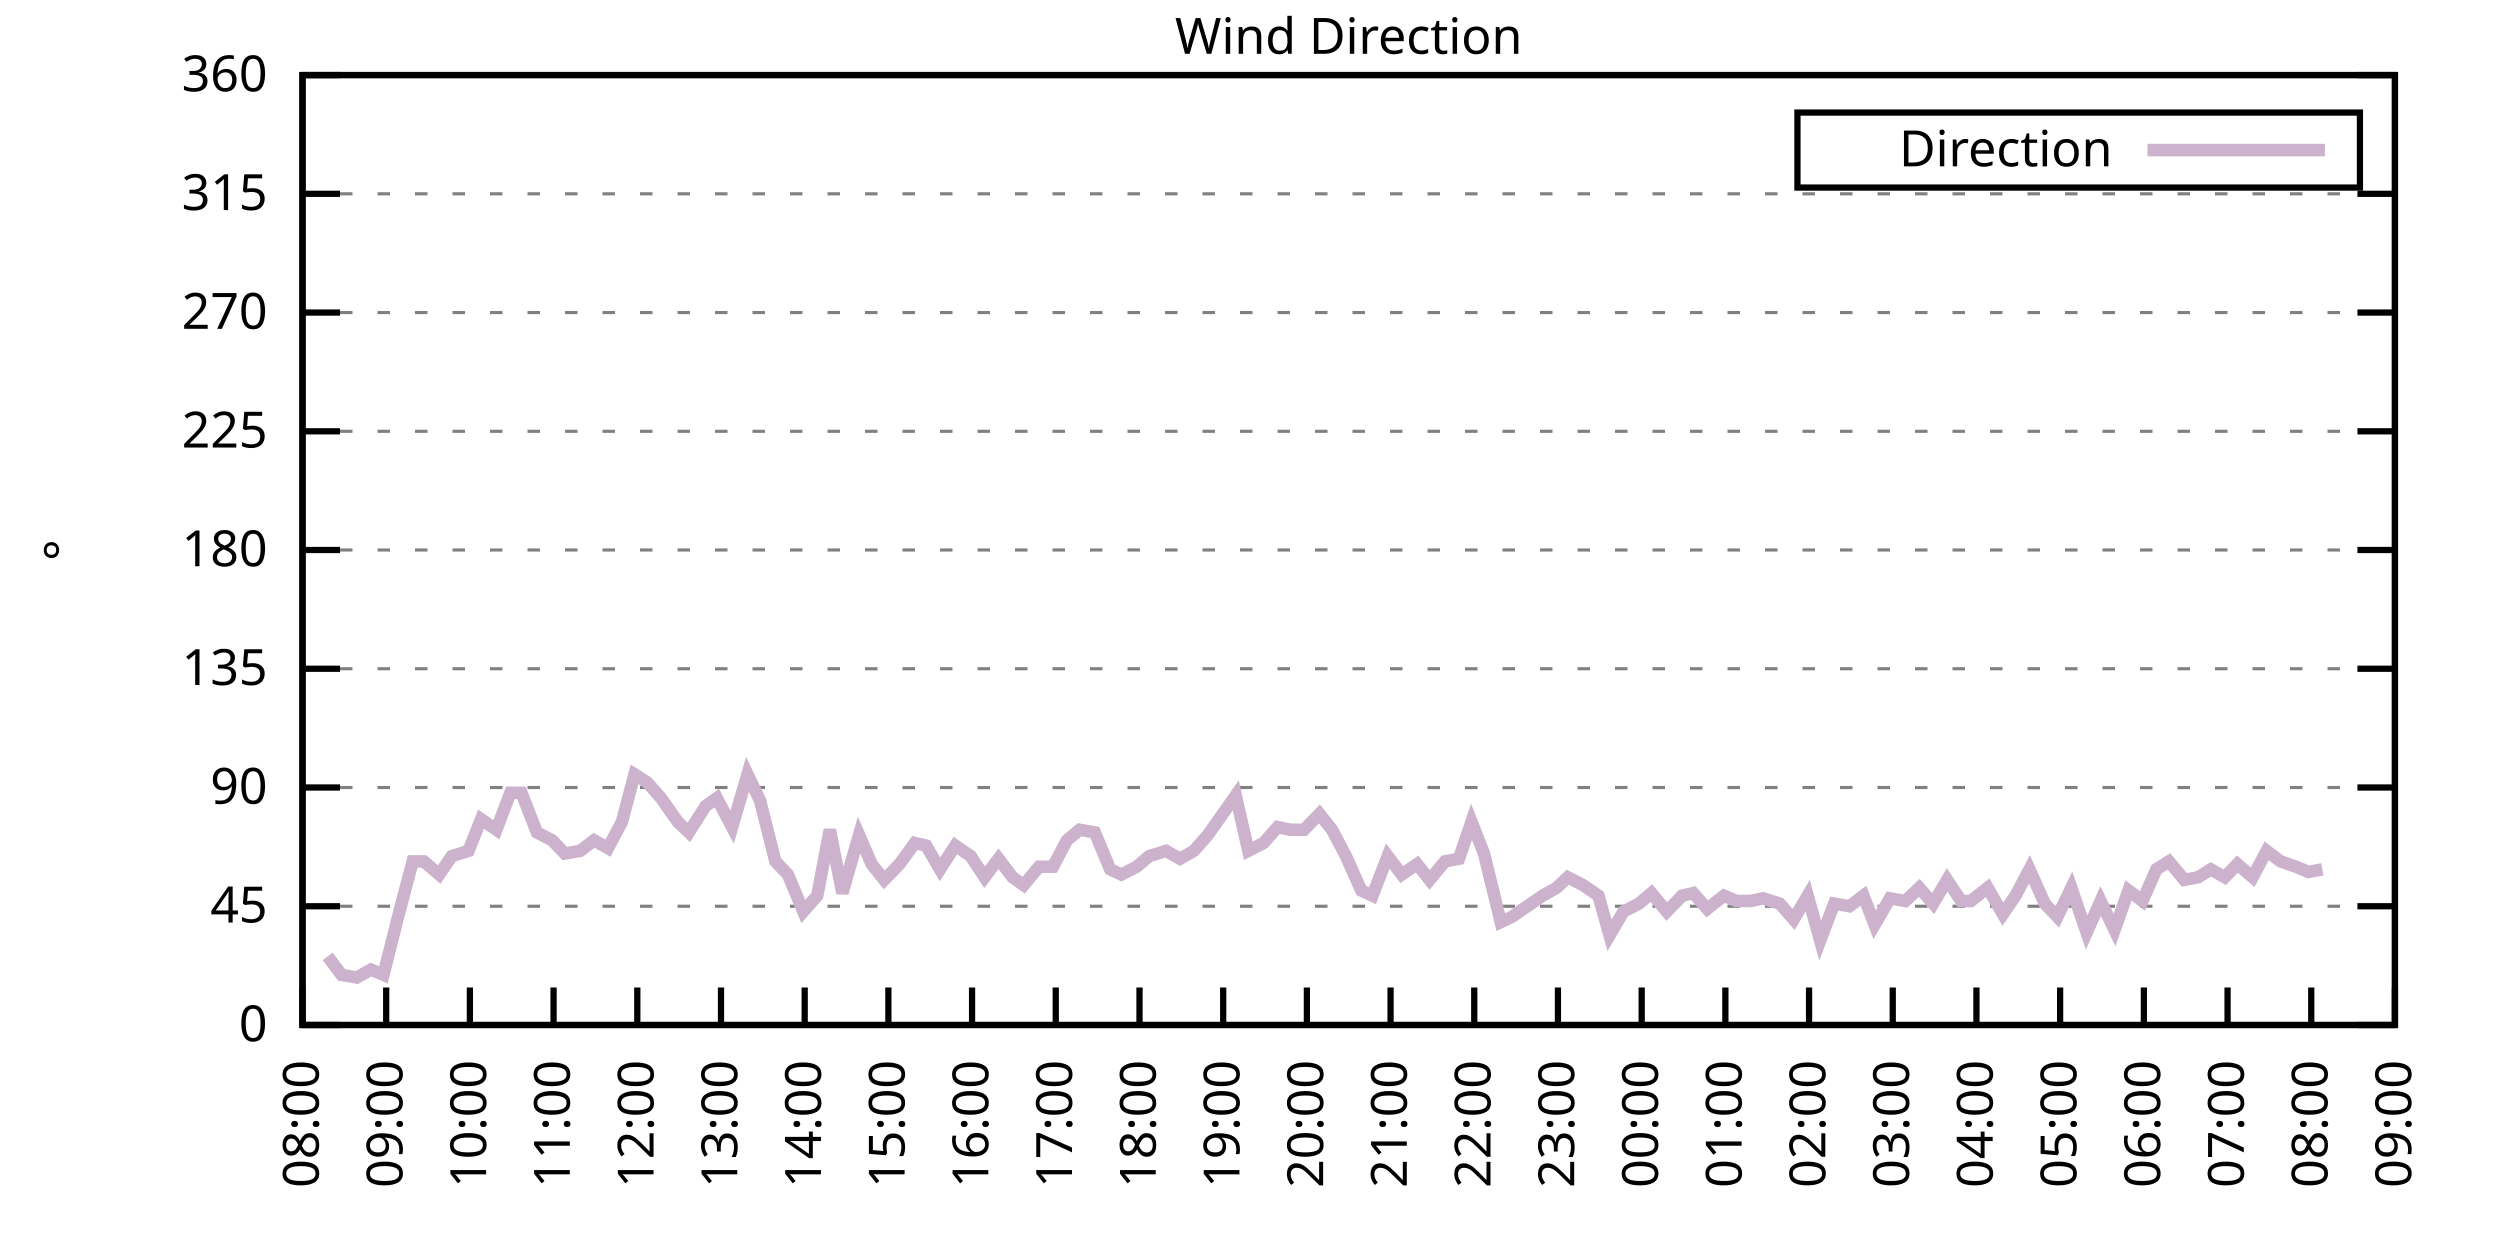
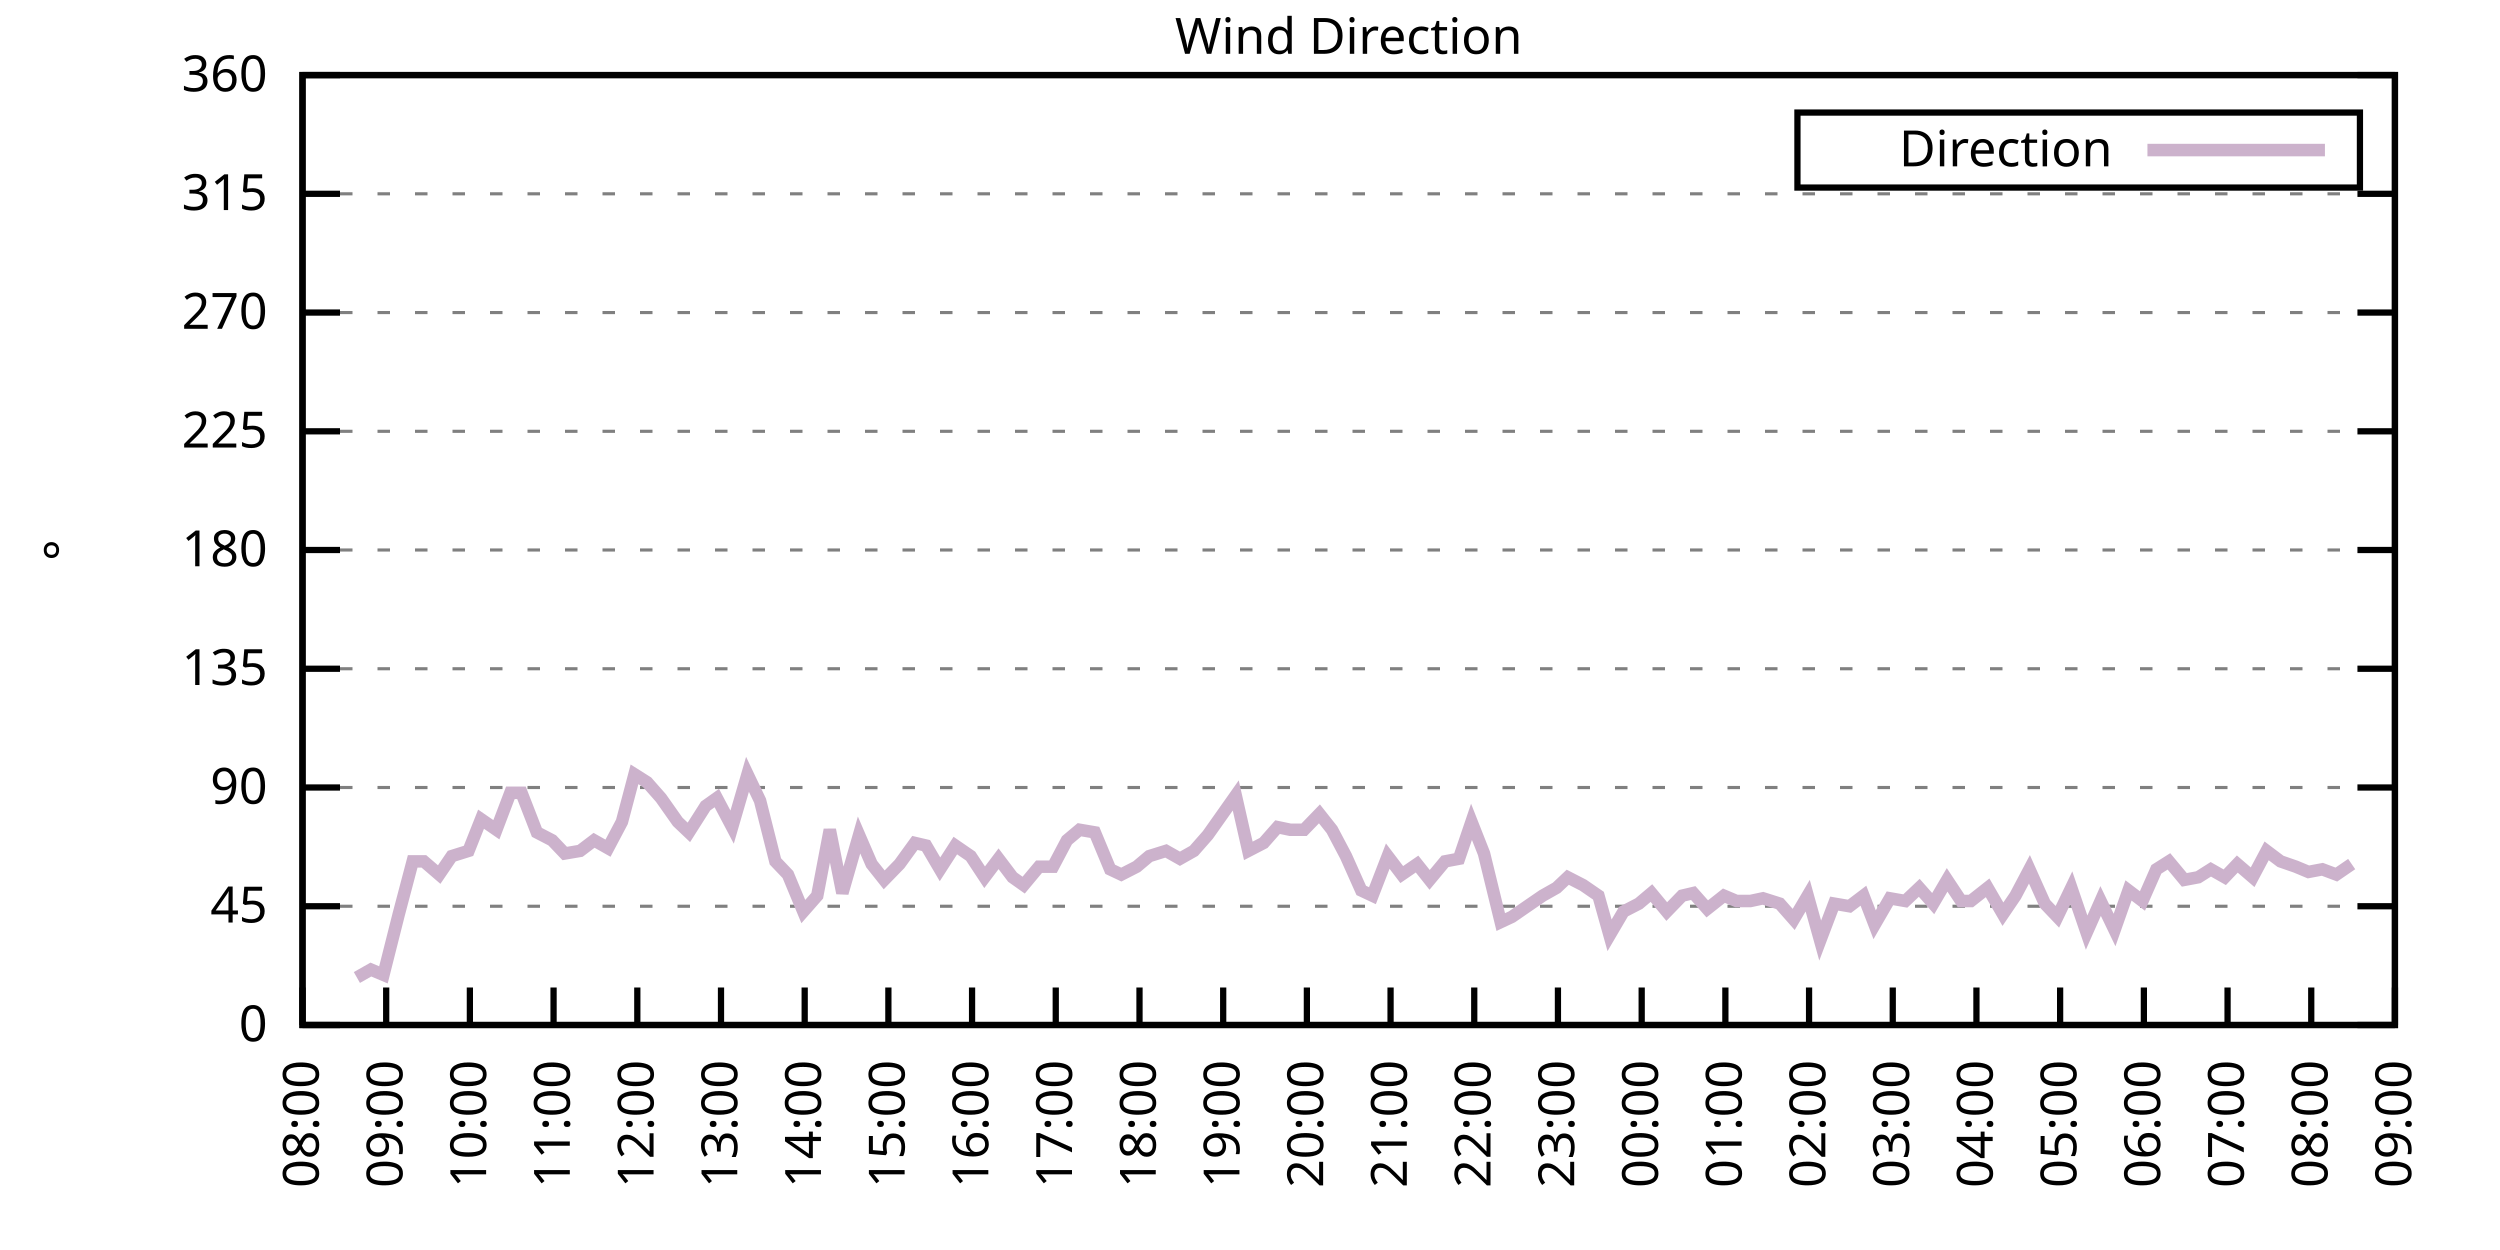
<svg xmlns="http://www.w3.org/2000/svg" xmlns:xlink="http://www.w3.org/1999/xlink" width="400" height="200" viewBox="0 0 400 200">
  <g id="gnuplot_canvas">
    <rect x="0" y="0" width="400" height="200" fill="none" />
    <defs>
      <circle id="gpDot" r="0.5" stroke-width="0.5" stroke="currentColor" />
      <path id="gpPt0" stroke-width="0.333" stroke="currentColor" d="M-1,0 h2 M0,-1 v2" />
      <path id="gpPt1" stroke-width="0.333" stroke="currentColor" d="M-1,-1 L1,1 M1,-1 L-1,1" />
      <path id="gpPt2" stroke-width="0.333" stroke="currentColor" d="M-1,0 L1,0 M0,-1 L0,1 M-1,-1 L1,1 M-1,1 L1,-1" />
      <rect id="gpPt3" stroke-width="0.333" stroke="currentColor" x="-1" y="-1" width="2" height="2" />
      <rect id="gpPt4" stroke-width="0.333" stroke="currentColor" fill="currentColor" x="-1" y="-1" width="2" height="2" />
      <circle id="gpPt5" stroke-width="0.333" stroke="currentColor" cx="0" cy="0" r="1" />
      <use xlink:href="#gpPt5" id="gpPt6" fill="currentColor" stroke="none" />
      <path id="gpPt7" stroke-width="0.333" stroke="currentColor" d="M0,-1.33 L-1.33,0.67 L1.33,0.67 z" />
      <use xlink:href="#gpPt7" id="gpPt8" fill="currentColor" stroke="none" />
      <use xlink:href="#gpPt7" id="gpPt9" stroke="currentColor" transform="rotate(180)" />
      <use xlink:href="#gpPt9" id="gpPt10" fill="currentColor" stroke="none" />
      <use xlink:href="#gpPt3" id="gpPt11" stroke="currentColor" transform="rotate(45)" />
      <use xlink:href="#gpPt11" id="gpPt12" fill="currentColor" stroke="none" />
      <path id="gpPt13" stroke-width="0.333" stroke="currentColor" d="M0,1.330 L1.265,0.411 L0.782,-1.067 L-0.782,-1.076 L-1.265,0.411 z" />
      <use xlink:href="#gpPt13" id="gpPt14" fill="currentColor" stroke="none" />
      <filter id="textbox" filterUnits="objectBoundingBox" x="0" y="0" height="1" width="1">
        <feFlood flood-color="white" flood-opacity="1" result="bgnd" />
        <feComposite in="SourceGraphic" in2="bgnd" operator="atop" />
      </filter>
      <filter id="greybox" filterUnits="objectBoundingBox" x="0" y="0" height="1" width="1">
        <feFlood flood-color="lightgrey" flood-opacity="1" result="grey" />
        <feComposite in="SourceGraphic" in2="grey" operator="atop" />
      </filter>
    </defs>
    <g fill="none" color="white" stroke="currentColor" stroke-width="1.00" stroke-linecap="butt" stroke-linejoin="miter">
</g>
    <g fill="none" color="black" stroke="currentColor" stroke-width="1.00" stroke-linecap="butt" stroke-linejoin="miter">
      <g stroke="none" shape-rendering="crispEdges">
        <polygon fill="rgb(255, 255, 255)" points="48.40,164.00 383.18,164.00 383.18,12.02 48.40,12.02 " />
      </g>
    </g>
    <g fill="none" color="black" stroke="currentColor" stroke-width="1.00" stroke-linecap="butt" stroke-linejoin="miter">
</g>
    <g fill="none" color="black" stroke="black" stroke-width="0.50" stroke-linecap="butt" stroke-linejoin="miter">
</g>
    <g fill="none" color="gray" stroke="currentColor" stroke-width="0.50" stroke-linecap="butt" stroke-linejoin="miter">
      <path stroke="gray" stroke-dasharray="2,4" class="gridline" d="M48.40,164.00 L383.19,164.00  " />
    </g>
    <g fill="none" color="gray" stroke="gray" stroke-width="1.00" stroke-linecap="butt" stroke-linejoin="miter">
</g>
    <g fill="none" color="black" stroke="currentColor" stroke-width="1.00" stroke-linecap="butt" stroke-linejoin="miter">
      <path stroke="black" d="M48.40,164.00 L54.40,164.00 M383.19,164.00 L377.19,164.00  " />
      <g transform="translate(42.80,166.60)" stroke="none" fill="black" font-family="Sans" font-size="8.00" text-anchor="end">
        <text>
          <tspan font-family="Sans"> 0</tspan>
        </text>
      </g>
    </g>
    <g fill="none" color="black" stroke="currentColor" stroke-width="1.00" stroke-linecap="butt" stroke-linejoin="miter">
</g>
    <g fill="none" color="black" stroke="black" stroke-width="0.50" stroke-linecap="butt" stroke-linejoin="miter">
</g>
    <g fill="none" color="gray" stroke="currentColor" stroke-width="0.50" stroke-linecap="butt" stroke-linejoin="miter">
      <path stroke="gray" stroke-dasharray="2,4" class="gridline" d="M48.40,145.00 L383.19,145.00  " />
    </g>
    <g fill="none" color="gray" stroke="gray" stroke-width="1.00" stroke-linecap="butt" stroke-linejoin="miter">
</g>
    <g fill="none" color="black" stroke="currentColor" stroke-width="1.00" stroke-linecap="butt" stroke-linejoin="miter">
      <path stroke="black" d="M48.40,145.00 L54.40,145.00 M383.19,145.00 L377.19,145.00  " />
      <g transform="translate(42.80,147.60)" stroke="none" fill="black" font-family="Sans" font-size="8.00" text-anchor="end">
        <text>
          <tspan font-family="Sans"> 45</tspan>
        </text>
      </g>
    </g>
    <g fill="none" color="black" stroke="currentColor" stroke-width="1.00" stroke-linecap="butt" stroke-linejoin="miter">
</g>
    <g fill="none" color="black" stroke="black" stroke-width="0.50" stroke-linecap="butt" stroke-linejoin="miter">
</g>
    <g fill="none" color="gray" stroke="currentColor" stroke-width="0.50" stroke-linecap="butt" stroke-linejoin="miter">
      <path stroke="gray" stroke-dasharray="2,4" class="gridline" d="M48.40,126.00 L383.19,126.00  " />
    </g>
    <g fill="none" color="gray" stroke="gray" stroke-width="1.00" stroke-linecap="butt" stroke-linejoin="miter">
</g>
    <g fill="none" color="black" stroke="currentColor" stroke-width="1.00" stroke-linecap="butt" stroke-linejoin="miter">
      <path stroke="black" d="M48.40,126.00 L54.40,126.00 M383.19,126.00 L377.19,126.00  " />
      <g transform="translate(42.80,128.60)" stroke="none" fill="black" font-family="Sans" font-size="8.00" text-anchor="end">
        <text>
          <tspan font-family="Sans"> 90</tspan>
        </text>
      </g>
    </g>
    <g fill="none" color="black" stroke="currentColor" stroke-width="1.00" stroke-linecap="butt" stroke-linejoin="miter">
</g>
    <g fill="none" color="black" stroke="black" stroke-width="0.50" stroke-linecap="butt" stroke-linejoin="miter">
</g>
    <g fill="none" color="gray" stroke="currentColor" stroke-width="0.50" stroke-linecap="butt" stroke-linejoin="miter">
      <path stroke="gray" stroke-dasharray="2,4" class="gridline" d="M48.40,107.00 L383.19,107.00  " />
    </g>
    <g fill="none" color="gray" stroke="gray" stroke-width="1.00" stroke-linecap="butt" stroke-linejoin="miter">
</g>
    <g fill="none" color="black" stroke="currentColor" stroke-width="1.00" stroke-linecap="butt" stroke-linejoin="miter">
      <path stroke="black" d="M48.40,107.00 L54.40,107.00 M383.19,107.00 L377.19,107.00  " />
      <g transform="translate(42.80,109.60)" stroke="none" fill="black" font-family="Sans" font-size="8.00" text-anchor="end">
        <text>
          <tspan font-family="Sans"> 135</tspan>
        </text>
      </g>
    </g>
    <g fill="none" color="black" stroke="currentColor" stroke-width="1.00" stroke-linecap="butt" stroke-linejoin="miter">
</g>
    <g fill="none" color="black" stroke="black" stroke-width="0.50" stroke-linecap="butt" stroke-linejoin="miter">
</g>
    <g fill="none" color="gray" stroke="currentColor" stroke-width="0.50" stroke-linecap="butt" stroke-linejoin="miter">
      <path stroke="gray" stroke-dasharray="2,4" class="gridline" d="M48.40,88.00 L383.19,88.00  " />
    </g>
    <g fill="none" color="gray" stroke="gray" stroke-width="1.00" stroke-linecap="butt" stroke-linejoin="miter">
</g>
    <g fill="none" color="black" stroke="currentColor" stroke-width="1.00" stroke-linecap="butt" stroke-linejoin="miter">
      <path stroke="black" d="M48.40,88.00 L54.40,88.00 M383.19,88.00 L377.19,88.00  " />
      <g transform="translate(42.80,90.60)" stroke="none" fill="black" font-family="Sans" font-size="8.00" text-anchor="end">
        <text>
          <tspan font-family="Sans"> 180</tspan>
        </text>
      </g>
    </g>
    <g fill="none" color="black" stroke="currentColor" stroke-width="1.00" stroke-linecap="butt" stroke-linejoin="miter">
</g>
    <g fill="none" color="black" stroke="black" stroke-width="0.50" stroke-linecap="butt" stroke-linejoin="miter">
</g>
    <g fill="none" color="gray" stroke="currentColor" stroke-width="0.50" stroke-linecap="butt" stroke-linejoin="miter">
      <path stroke="gray" stroke-dasharray="2,4" class="gridline" d="M48.40,69.01 L383.19,69.01  " />
    </g>
    <g fill="none" color="gray" stroke="gray" stroke-width="1.00" stroke-linecap="butt" stroke-linejoin="miter">
</g>
    <g fill="none" color="black" stroke="currentColor" stroke-width="1.00" stroke-linecap="butt" stroke-linejoin="miter">
      <path stroke="black" d="M48.40,69.01 L54.40,69.01 M383.19,69.01 L377.19,69.01  " />
      <g transform="translate(42.80,71.61)" stroke="none" fill="black" font-family="Sans" font-size="8.00" text-anchor="end">
        <text>
          <tspan font-family="Sans"> 225</tspan>
        </text>
      </g>
    </g>
    <g fill="none" color="black" stroke="currentColor" stroke-width="1.00" stroke-linecap="butt" stroke-linejoin="miter">
</g>
    <g fill="none" color="black" stroke="black" stroke-width="0.50" stroke-linecap="butt" stroke-linejoin="miter">
</g>
    <g fill="none" color="gray" stroke="currentColor" stroke-width="0.50" stroke-linecap="butt" stroke-linejoin="miter">
      <path stroke="gray" stroke-dasharray="2,4" class="gridline" d="M48.40,50.01 L383.19,50.01  " />
    </g>
    <g fill="none" color="gray" stroke="gray" stroke-width="1.00" stroke-linecap="butt" stroke-linejoin="miter">
</g>
    <g fill="none" color="black" stroke="currentColor" stroke-width="1.00" stroke-linecap="butt" stroke-linejoin="miter">
      <path stroke="black" d="M48.40,50.01 L54.40,50.01 M383.19,50.01 L377.19,50.01  " />
      <g transform="translate(42.80,52.61)" stroke="none" fill="black" font-family="Sans" font-size="8.00" text-anchor="end">
        <text>
          <tspan font-family="Sans"> 270</tspan>
        </text>
      </g>
    </g>
    <g fill="none" color="black" stroke="currentColor" stroke-width="1.00" stroke-linecap="butt" stroke-linejoin="miter">
</g>
    <g fill="none" color="black" stroke="black" stroke-width="0.50" stroke-linecap="butt" stroke-linejoin="miter">
</g>
    <g fill="none" color="gray" stroke="currentColor" stroke-width="0.50" stroke-linecap="butt" stroke-linejoin="miter">
      <path stroke="gray" stroke-dasharray="2,4" class="gridline" d="M48.40,31.01 L383.19,31.01  " />
    </g>
    <g fill="none" color="gray" stroke="gray" stroke-width="1.00" stroke-linecap="butt" stroke-linejoin="miter">
</g>
    <g fill="none" color="black" stroke="currentColor" stroke-width="1.00" stroke-linecap="butt" stroke-linejoin="miter">
      <path stroke="black" d="M48.40,31.01 L54.40,31.01 M383.19,31.01 L377.19,31.01  " />
      <g transform="translate(42.80,33.61)" stroke="none" fill="black" font-family="Sans" font-size="8.00" text-anchor="end">
        <text>
          <tspan font-family="Sans"> 315</tspan>
        </text>
      </g>
    </g>
    <g fill="none" color="black" stroke="currentColor" stroke-width="1.00" stroke-linecap="butt" stroke-linejoin="miter">
</g>
    <g fill="none" color="black" stroke="black" stroke-width="0.50" stroke-linecap="butt" stroke-linejoin="miter">
</g>
    <g fill="none" color="gray" stroke="currentColor" stroke-width="0.50" stroke-linecap="butt" stroke-linejoin="miter">
      <path stroke="gray" stroke-dasharray="2,4" class="gridline" d="M48.40,12.01 L383.19,12.01  " />
    </g>
    <g fill="none" color="gray" stroke="gray" stroke-width="1.00" stroke-linecap="butt" stroke-linejoin="miter">
</g>
    <g fill="none" color="black" stroke="currentColor" stroke-width="1.00" stroke-linecap="butt" stroke-linejoin="miter">
      <path stroke="black" d="M48.40,12.01 L54.40,12.01 M383.19,12.01 L377.19,12.01  " />
      <g transform="translate(42.80,14.61)" stroke="none" fill="black" font-family="Sans" font-size="8.00" text-anchor="end">
        <text>
          <tspan font-family="Sans"> 360</tspan>
        </text>
      </g>
    </g>
    <g fill="none" color="black" stroke="currentColor" stroke-width="1.00" stroke-linecap="butt" stroke-linejoin="miter">
      <path stroke="black" d="M48.40,164.00 L48.40,158.00  " />
      <g transform="translate(51.00,169.60) rotate(270.00)" stroke="none" fill="black" font-family="Sans" font-size="8.00" text-anchor="end">
        <text>
          <tspan font-family="Sans">08:00</tspan>
        </text>
      </g>
    </g>
    <g fill="none" color="black" stroke="currentColor" stroke-width="1.00" stroke-linecap="butt" stroke-linejoin="miter">
      <path stroke="black" d="M61.79,164.00 L61.79,158.00  " />
      <g transform="translate(64.39,169.60) rotate(270.00)" stroke="none" fill="black" font-family="Sans" font-size="8.00" text-anchor="end">
        <text>
          <tspan font-family="Sans">09:00</tspan>
        </text>
      </g>
    </g>
    <g fill="none" color="black" stroke="currentColor" stroke-width="1.00" stroke-linecap="butt" stroke-linejoin="miter">
      <path stroke="black" d="M75.18,164.00 L75.18,158.00  " />
      <g transform="translate(77.78,169.60) rotate(270.00)" stroke="none" fill="black" font-family="Sans" font-size="8.00" text-anchor="end">
        <text>
          <tspan font-family="Sans">10:00</tspan>
        </text>
      </g>
    </g>
    <g fill="none" color="black" stroke="currentColor" stroke-width="1.00" stroke-linecap="butt" stroke-linejoin="miter">
      <path stroke="black" d="M88.57,164.00 L88.57,158.00  " />
      <g transform="translate(91.17,169.60) rotate(270.00)" stroke="none" fill="black" font-family="Sans" font-size="8.00" text-anchor="end">
        <text>
          <tspan font-family="Sans">11:00</tspan>
        </text>
      </g>
    </g>
    <g fill="none" color="black" stroke="currentColor" stroke-width="1.00" stroke-linecap="butt" stroke-linejoin="miter">
      <path stroke="black" d="M101.97,164.00 L101.97,158.00  " />
      <g transform="translate(104.57,169.60) rotate(270.00)" stroke="none" fill="black" font-family="Sans" font-size="8.00" text-anchor="end">
        <text>
          <tspan font-family="Sans">12:00</tspan>
        </text>
      </g>
    </g>
    <g fill="none" color="black" stroke="currentColor" stroke-width="1.00" stroke-linecap="butt" stroke-linejoin="miter">
      <path stroke="black" d="M115.36,164.00 L115.36,158.00  " />
      <g transform="translate(117.96,169.60) rotate(270.00)" stroke="none" fill="black" font-family="Sans" font-size="8.00" text-anchor="end">
        <text>
          <tspan font-family="Sans">13:00</tspan>
        </text>
      </g>
    </g>
    <g fill="none" color="black" stroke="currentColor" stroke-width="1.00" stroke-linecap="butt" stroke-linejoin="miter">
      <path stroke="black" d="M128.75,164.00 L128.75,158.00  " />
      <g transform="translate(131.35,169.60) rotate(270.00)" stroke="none" fill="black" font-family="Sans" font-size="8.00" text-anchor="end">
        <text>
          <tspan font-family="Sans">14:00</tspan>
        </text>
      </g>
    </g>
    <g fill="none" color="black" stroke="currentColor" stroke-width="1.00" stroke-linecap="butt" stroke-linejoin="miter">
      <path stroke="black" d="M142.14,164.00 L142.14,158.00  " />
      <g transform="translate(144.74,169.60) rotate(270.00)" stroke="none" fill="black" font-family="Sans" font-size="8.00" text-anchor="end">
        <text>
          <tspan font-family="Sans">15:00</tspan>
        </text>
      </g>
    </g>
    <g fill="none" color="black" stroke="currentColor" stroke-width="1.00" stroke-linecap="butt" stroke-linejoin="miter">
      <path stroke="black" d="M155.53,164.00 L155.53,158.00  " />
      <g transform="translate(158.13,169.60) rotate(270.00)" stroke="none" fill="black" font-family="Sans" font-size="8.00" text-anchor="end">
        <text>
          <tspan font-family="Sans">16:00</tspan>
        </text>
      </g>
    </g>
    <g fill="none" color="black" stroke="currentColor" stroke-width="1.00" stroke-linecap="butt" stroke-linejoin="miter">
      <path stroke="black" d="M168.92,164.00 L168.92,158.00  " />
      <g transform="translate(171.52,169.60) rotate(270.00)" stroke="none" fill="black" font-family="Sans" font-size="8.00" text-anchor="end">
        <text>
          <tspan font-family="Sans">17:00</tspan>
        </text>
      </g>
    </g>
    <g fill="none" color="black" stroke="currentColor" stroke-width="1.00" stroke-linecap="butt" stroke-linejoin="miter">
      <path stroke="black" d="M182.32,164.00 L182.32,158.00  " />
      <g transform="translate(184.92,169.60) rotate(270.00)" stroke="none" fill="black" font-family="Sans" font-size="8.00" text-anchor="end">
        <text>
          <tspan font-family="Sans">18:00</tspan>
        </text>
      </g>
    </g>
    <g fill="none" color="black" stroke="currentColor" stroke-width="1.00" stroke-linecap="butt" stroke-linejoin="miter">
      <path stroke="black" d="M195.71,164.00 L195.71,158.00  " />
      <g transform="translate(198.31,169.60) rotate(270.00)" stroke="none" fill="black" font-family="Sans" font-size="8.00" text-anchor="end">
        <text>
          <tspan font-family="Sans">19:00</tspan>
        </text>
      </g>
    </g>
    <g fill="none" color="black" stroke="currentColor" stroke-width="1.00" stroke-linecap="butt" stroke-linejoin="miter">
      <path stroke="black" d="M209.10,164.00 L209.10,158.00  " />
      <g transform="translate(211.70,169.60) rotate(270.00)" stroke="none" fill="black" font-family="Sans" font-size="8.00" text-anchor="end">
        <text>
          <tspan font-family="Sans">20:00</tspan>
        </text>
      </g>
    </g>
    <g fill="none" color="black" stroke="currentColor" stroke-width="1.00" stroke-linecap="butt" stroke-linejoin="miter">
      <path stroke="black" d="M222.49,164.00 L222.49,158.00  " />
      <g transform="translate(225.09,169.60) rotate(270.00)" stroke="none" fill="black" font-family="Sans" font-size="8.00" text-anchor="end">
        <text>
          <tspan font-family="Sans">21:00</tspan>
        </text>
      </g>
    </g>
    <g fill="none" color="black" stroke="currentColor" stroke-width="1.00" stroke-linecap="butt" stroke-linejoin="miter">
      <path stroke="black" d="M235.88,164.00 L235.88,158.00  " />
      <g transform="translate(238.48,169.60) rotate(270.00)" stroke="none" fill="black" font-family="Sans" font-size="8.00" text-anchor="end">
        <text>
          <tspan font-family="Sans">22:00</tspan>
        </text>
      </g>
    </g>
    <g fill="none" color="black" stroke="currentColor" stroke-width="1.00" stroke-linecap="butt" stroke-linejoin="miter">
      <path stroke="black" d="M249.27,164.00 L249.27,158.00  " />
      <g transform="translate(251.87,169.60) rotate(270.00)" stroke="none" fill="black" font-family="Sans" font-size="8.00" text-anchor="end">
        <text>
          <tspan font-family="Sans">23:00</tspan>
        </text>
      </g>
    </g>
    <g fill="none" color="black" stroke="currentColor" stroke-width="1.00" stroke-linecap="butt" stroke-linejoin="miter">
      <path stroke="black" d="M262.67,164.00 L262.67,158.00  " />
      <g transform="translate(265.27,169.60) rotate(270.00)" stroke="none" fill="black" font-family="Sans" font-size="8.00" text-anchor="end">
        <text>
          <tspan font-family="Sans">00:00</tspan>
        </text>
      </g>
    </g>
    <g fill="none" color="black" stroke="currentColor" stroke-width="1.00" stroke-linecap="butt" stroke-linejoin="miter">
      <path stroke="black" d="M276.06,164.00 L276.06,158.00  " />
      <g transform="translate(278.66,169.60) rotate(270.00)" stroke="none" fill="black" font-family="Sans" font-size="8.00" text-anchor="end">
        <text>
          <tspan font-family="Sans">01:00</tspan>
        </text>
      </g>
    </g>
    <g fill="none" color="black" stroke="currentColor" stroke-width="1.00" stroke-linecap="butt" stroke-linejoin="miter">
      <path stroke="black" d="M289.45,164.00 L289.45,158.00  " />
      <g transform="translate(292.05,169.60) rotate(270.00)" stroke="none" fill="black" font-family="Sans" font-size="8.00" text-anchor="end">
        <text>
          <tspan font-family="Sans">02:00</tspan>
        </text>
      </g>
    </g>
    <g fill="none" color="black" stroke="currentColor" stroke-width="1.00" stroke-linecap="butt" stroke-linejoin="miter">
      <path stroke="black" d="M302.84,164.00 L302.84,158.00  " />
      <g transform="translate(305.44,169.60) rotate(270.00)" stroke="none" fill="black" font-family="Sans" font-size="8.00" text-anchor="end">
        <text>
          <tspan font-family="Sans">03:00</tspan>
        </text>
      </g>
    </g>
    <g fill="none" color="black" stroke="currentColor" stroke-width="1.00" stroke-linecap="butt" stroke-linejoin="miter">
      <path stroke="black" d="M316.23,164.00 L316.23,158.00  " />
      <g transform="translate(318.83,169.60) rotate(270.00)" stroke="none" fill="black" font-family="Sans" font-size="8.00" text-anchor="end">
        <text>
          <tspan font-family="Sans">04:00</tspan>
        </text>
      </g>
    </g>
    <g fill="none" color="black" stroke="currentColor" stroke-width="1.00" stroke-linecap="butt" stroke-linejoin="miter">
      <path stroke="black" d="M329.62,164.00 L329.62,158.00  " />
      <g transform="translate(332.22,169.60) rotate(270.00)" stroke="none" fill="black" font-family="Sans" font-size="8.00" text-anchor="end">
        <text>
          <tspan font-family="Sans">05:00</tspan>
        </text>
      </g>
    </g>
    <g fill="none" color="black" stroke="currentColor" stroke-width="1.00" stroke-linecap="butt" stroke-linejoin="miter">
      <path stroke="black" d="M343.02,164.00 L343.02,158.00  " />
      <g transform="translate(345.62,169.60) rotate(270.00)" stroke="none" fill="black" font-family="Sans" font-size="8.00" text-anchor="end">
        <text>
          <tspan font-family="Sans">06:00</tspan>
        </text>
      </g>
    </g>
    <g fill="none" color="black" stroke="currentColor" stroke-width="1.00" stroke-linecap="butt" stroke-linejoin="miter">
      <path stroke="black" d="M356.41,164.00 L356.41,158.00  " />
      <g transform="translate(359.01,169.60) rotate(270.00)" stroke="none" fill="black" font-family="Sans" font-size="8.00" text-anchor="end">
        <text>
          <tspan font-family="Sans">07:00</tspan>
        </text>
      </g>
    </g>
    <g fill="none" color="black" stroke="currentColor" stroke-width="1.00" stroke-linecap="butt" stroke-linejoin="miter">
      <path stroke="black" d="M369.80,164.00 L369.80,158.00  " />
      <g transform="translate(372.40,169.60) rotate(270.00)" stroke="none" fill="black" font-family="Sans" font-size="8.00" text-anchor="end">
        <text>
          <tspan font-family="Sans">08:00</tspan>
        </text>
      </g>
    </g>
    <g fill="none" color="black" stroke="currentColor" stroke-width="1.00" stroke-linecap="butt" stroke-linejoin="miter">
      <path stroke="black" d="M383.19,164.00 L383.19,158.00  " />
      <g transform="translate(385.79,169.60) rotate(270.00)" stroke="none" fill="black" font-family="Sans" font-size="8.00" text-anchor="end">
        <text>
          <tspan font-family="Sans">09:00</tspan>
        </text>
      </g>
    </g>
    <g fill="none" color="black" stroke="currentColor" stroke-width="1.00" stroke-linecap="butt" stroke-linejoin="miter">
</g>
    <g fill="none" color="black" stroke="currentColor" stroke-width="1.00" stroke-linecap="butt" stroke-linejoin="miter">
      <path stroke="black" d="M48.40,12.01 L48.40,164.00 L383.19,164.00 L383.19,12.01 L48.40,12.01 Z  " />
    </g>
    <g fill="none" color="black" stroke="currentColor" stroke-width="1.00" stroke-linecap="butt" stroke-linejoin="miter">
</g>
    <g fill="none" color="black" stroke="currentColor" stroke-width="1.00" stroke-linecap="butt" stroke-linejoin="miter">
      <path stroke="black" d="M287.59,30.01 L287.59,18.01 L377.59,18.01 L377.59,30.01 L287.59,30.01 Z  " />
    </g>
    <g id="Wind_direction_plot_1">
      <g fill="none" color="white" stroke="black" stroke-width="2.00" stroke-linecap="butt" stroke-linejoin="miter">
</g>
      <g fill="none" color="black" stroke="currentColor" stroke-width="2.00" stroke-linecap="butt" stroke-linejoin="miter">
        <g transform="translate(337.99,26.61)" stroke="none" fill="black" font-family="Sans" font-size="8.00" text-anchor="end">
          <text>
            <tspan font-family="Sans">Direction</tspan>
          </text>
        </g>
      </g>
      <g fill="none" color="black" stroke="currentColor" stroke-width="2.00" stroke-linecap="butt" stroke-linejoin="miter">
-         <path stroke="rgb(204, 178, 204)" d="M343.59,24.01 L371.99,24.01 M52.42,153.02 L54.65,155.98 L57.10,156.40 L59.34,155.13 L61.35,155.98 L63.80,146.27   L66.03,137.82 L67.82,137.82 L70.27,139.93 L72.28,136.98 L74.96,136.14 L76.97,131.07 L79.42,132.76 L81.66,126.85   L83.44,126.85 L85.90,133.18 L88.35,134.45 L90.36,136.56 L92.82,136.14 L95.05,134.45 L97.28,135.71 L99.51,131.49   L101.52,123.89 L103.53,125.16 L105.76,127.69 L108.44,131.49 L110.22,133.18 L112.90,128.96 L114.69,127.69 L117.14,132.34   L119.60,123.89 L121.61,128.11 L124.06,137.82 L126.07,139.93 L128.53,145.85 L130.76,143.31 L132.77,132.76 L134.78,142.89   L137.45,133.60 L139.46,138.25 L141.47,140.78 L143.93,138.25 L146.38,134.87 L148.17,135.29 L150.40,139.09 L152.85,135.29   L155.31,136.98 L157.54,140.36 L159.77,137.40 L162.01,140.36 L163.79,141.62 L166.25,138.67 L168.48,138.67 L170.71,134.45   L172.72,132.76 L175.17,133.18 L177.63,139.09 L179.41,139.93 L181.87,138.67 L183.88,136.98 L186.56,136.14 L188.79,137.40   L191.02,136.14 L193.25,133.60 L195.04,131.07 L197.72,127.27 L199.73,136.14 L202.18,134.87 L204.41,132.34 L206.42,132.76   L208.65,132.76 L211.11,130.22 L213.12,132.76 L215.35,136.98 L217.80,142.47 L219.59,143.31 L222.04,136.98 L224.28,139.93   L226.73,138.25 L228.74,140.78 L231.20,137.82 L233.43,137.40 L235.44,131.49 L237.44,136.56 L240.12,147.53 L241.91,146.69   L244.36,145.00 L246.82,143.31 L249.05,142.05 L250.84,140.36 L253.29,141.62 L255.75,143.31 L257.53,149.65 L259.76,145.85   L262.22,144.58 L264.23,142.89 L266.68,145.85 L269.14,143.31 L270.92,142.89 L273.16,145.42 L275.83,143.31 L277.84,144.16   L280.07,144.16 L282.08,143.73 L284.76,144.58 L286.99,147.11 L289.23,143.31 L291.23,150.49 L293.47,144.58 L295.92,145.00   L298.15,143.31 L299.94,147.96 L302.39,143.73 L304.85,144.16 L307.08,142.05 L309.31,144.58 L311.54,140.78 L313.78,144.16   L315.34,144.16 L318.02,142.05 L320.47,146.27 L322.48,143.31 L324.71,139.09 L327.17,144.58 L329.18,146.69 L331.41,142.05   L333.86,149.22 L336.10,144.16 L338.33,148.80 L340.56,142.47 L342.79,144.16 L345.02,139.09 L347.03,137.82 L349.49,140.78   L351.72,140.36 L353.73,139.09 L355.96,140.36 L357.97,138.25 L360.42,140.36 L362.66,136.14 L364.89,137.82 L367.34,138.67   L369.35,139.51 L371.58,139.09  " />
+         <path stroke="rgb(204, 178, 204)" d="M343.59,24.01 L371.99,24.01 M57.10,156.40 L59.34,155.13 L61.35,155.98 L63.80,146.27 L66.03,137.82 L67.82,137.82   L70.27,139.93 L72.28,136.98 L74.96,136.14 L76.97,131.07 L79.42,132.76 L81.66,126.85 L83.44,126.85 L85.90,133.18   L88.35,134.45 L90.36,136.56 L92.82,136.14 L95.05,134.45 L97.28,135.71 L99.51,131.49 L101.52,123.89 L103.53,125.16   L105.76,127.69 L108.44,131.49 L110.22,133.18 L112.90,128.96 L114.69,127.69 L117.14,132.34 L119.60,123.89 L121.61,128.11   L124.06,137.82 L126.07,139.93 L128.53,145.85 L130.76,143.31 L132.77,132.76 L134.78,142.89 L137.45,133.60 L139.46,138.25   L141.47,140.78 L143.93,138.25 L146.38,134.87 L148.17,135.29 L150.40,139.09 L152.85,135.29 L155.31,136.98 L157.54,140.36   L159.77,137.40 L162.01,140.36 L163.79,141.62 L166.25,138.67 L168.48,138.67 L170.71,134.45 L172.72,132.76 L175.17,133.18   L177.63,139.09 L179.41,139.93 L181.87,138.67 L183.88,136.98 L186.56,136.14 L188.79,137.40 L191.02,136.14 L193.25,133.60   L195.04,131.07 L197.72,127.27 L199.73,136.14 L202.18,134.87 L204.41,132.34 L206.42,132.76 L208.65,132.76 L211.11,130.22   L213.12,132.76 L215.35,136.98 L217.80,142.47 L219.59,143.31 L222.04,136.98 L224.28,139.93 L226.73,138.25 L228.74,140.78   L231.20,137.82 L233.43,137.40 L235.44,131.49 L237.44,136.56 L240.12,147.53 L241.91,146.69 L244.36,145.00 L246.82,143.31   L249.05,142.05 L250.84,140.36 L253.29,141.62 L255.75,143.31 L257.53,149.65 L259.76,145.85 L262.22,144.58 L264.23,142.89   L266.68,145.85 L269.14,143.31 L270.92,142.89 L273.16,145.42 L275.83,143.31 L277.84,144.16 L280.07,144.16 L282.08,143.73   L284.76,144.58 L286.99,147.11 L289.23,143.31 L291.23,150.49 L293.47,144.58 L295.92,145.00 L298.15,143.31 L299.94,147.96   L302.39,143.73 L304.85,144.16 L307.08,142.05 L309.31,144.58 L311.54,140.78 L313.78,144.16 L315.34,144.16 L318.02,142.05   L320.47,146.27 L322.48,143.31 L324.71,139.09 L327.17,144.58 L329.18,146.69 L331.41,142.05 L333.86,149.22 L336.10,144.16   L338.33,148.80 L340.56,142.47 L342.79,144.16 L345.02,139.09 L347.03,137.82 L349.49,140.78 L351.72,140.36 L353.73,139.09   L355.96,140.36 L357.97,138.25 L360.42,140.36 L362.66,136.14 L364.89,137.82 L367.34,138.67 L369.35,139.51 L371.58,139.09   L373.82,139.93 L376.27,138.25  " />
      </g>
    </g>
    <g fill="none" color="black" stroke="currentColor" stroke-width="2.00" stroke-linecap="butt" stroke-linejoin="miter">
</g>
    <g fill="none" color="black" stroke="black" stroke-width="1.00" stroke-linecap="butt" stroke-linejoin="miter">
</g>
    <g fill="none" color="black" stroke="currentColor" stroke-width="1.00" stroke-linecap="butt" stroke-linejoin="miter">
      <path stroke="black" d="M48.40,12.01 L48.40,164.00 L383.19,164.00 L383.19,12.01 L48.40,12.01 Z  " />
      <g transform="translate(12.80,88.01) rotate(270.00)" stroke="none" fill="black" font-family="Sans" font-size="8.00" text-anchor="middle">
        <text>
          <tspan font-family="Sans">°</tspan>
        </text>
      </g>
    </g>
    <g fill="none" color="black" stroke="currentColor" stroke-width="1.00" stroke-linecap="butt" stroke-linejoin="miter">
</g>
    <g fill="none" color="black" stroke="currentColor" stroke-width="1.00" stroke-linecap="butt" stroke-linejoin="miter">
      <g transform="translate(215.79,8.61)" stroke="none" fill="black" font-family="Sans" font-size="8.00" text-anchor="middle">
        <text>
          <tspan font-family="Sans">Wind Direction</tspan>
        </text>
      </g>
    </g>
    <g fill="none" color="black" stroke="currentColor" stroke-width="1.00" stroke-linecap="butt" stroke-linejoin="miter">
</g>
  </g>
</svg>
